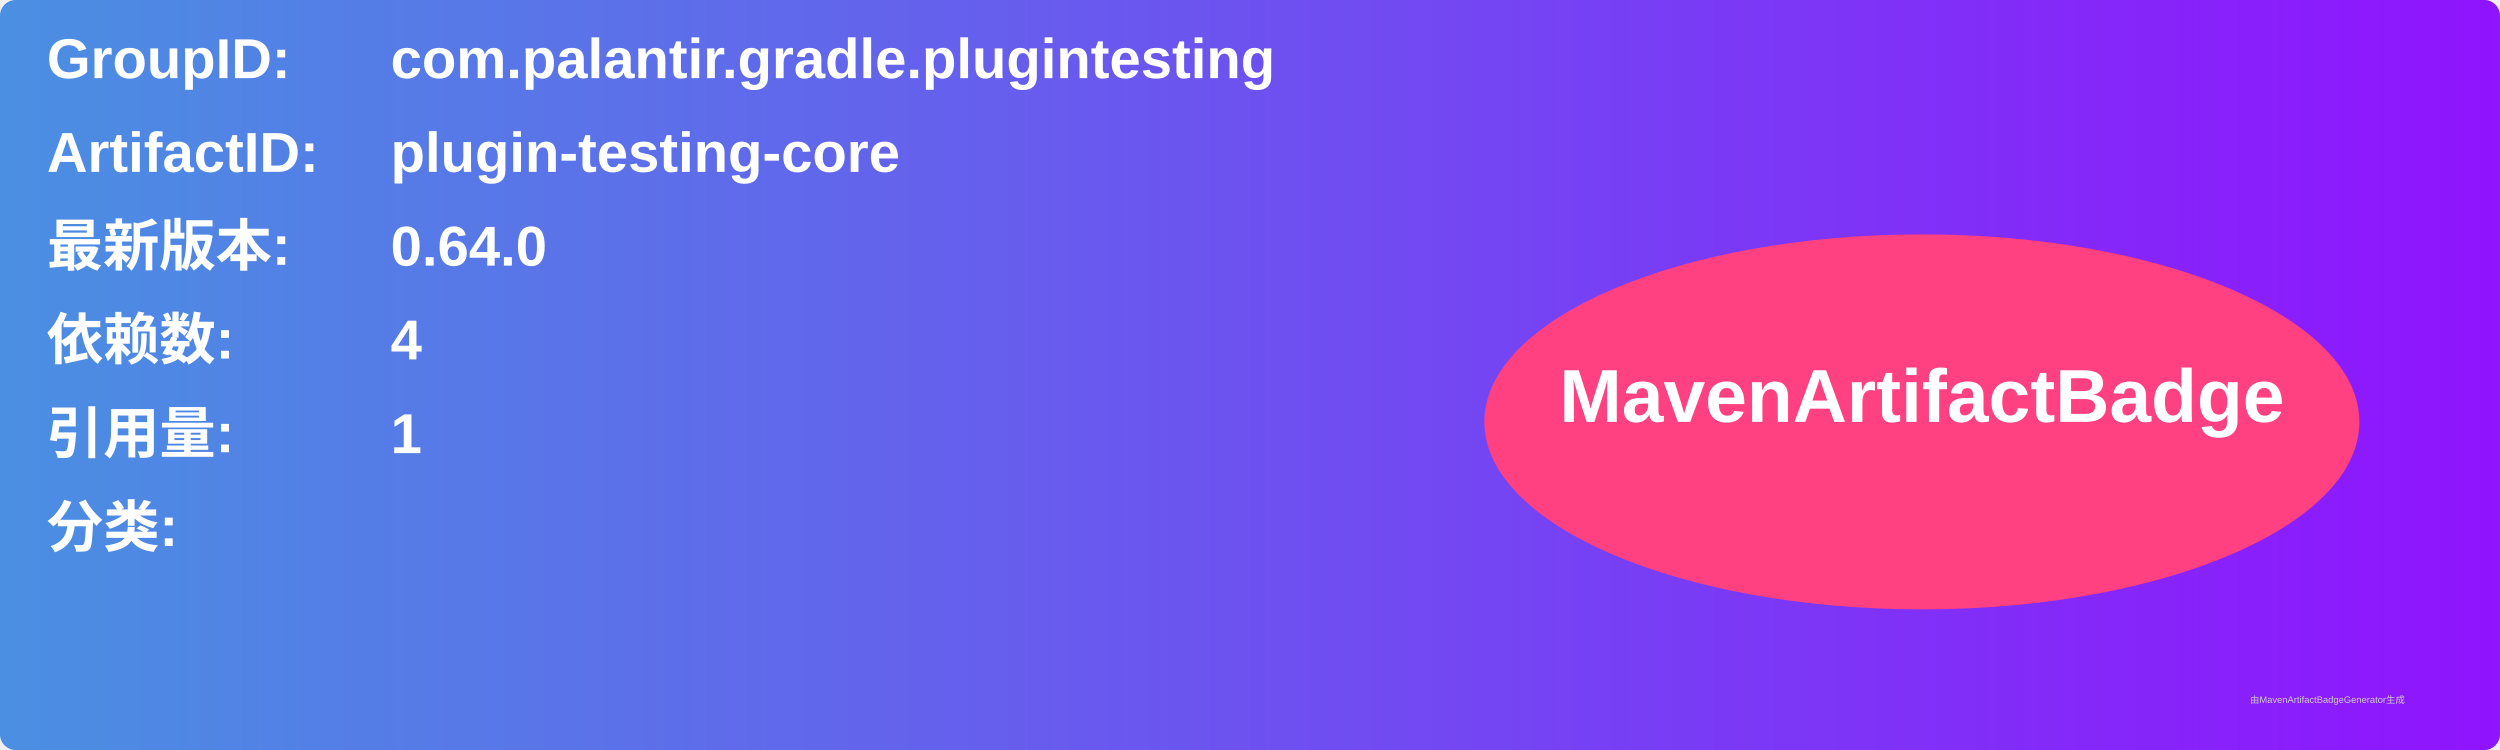
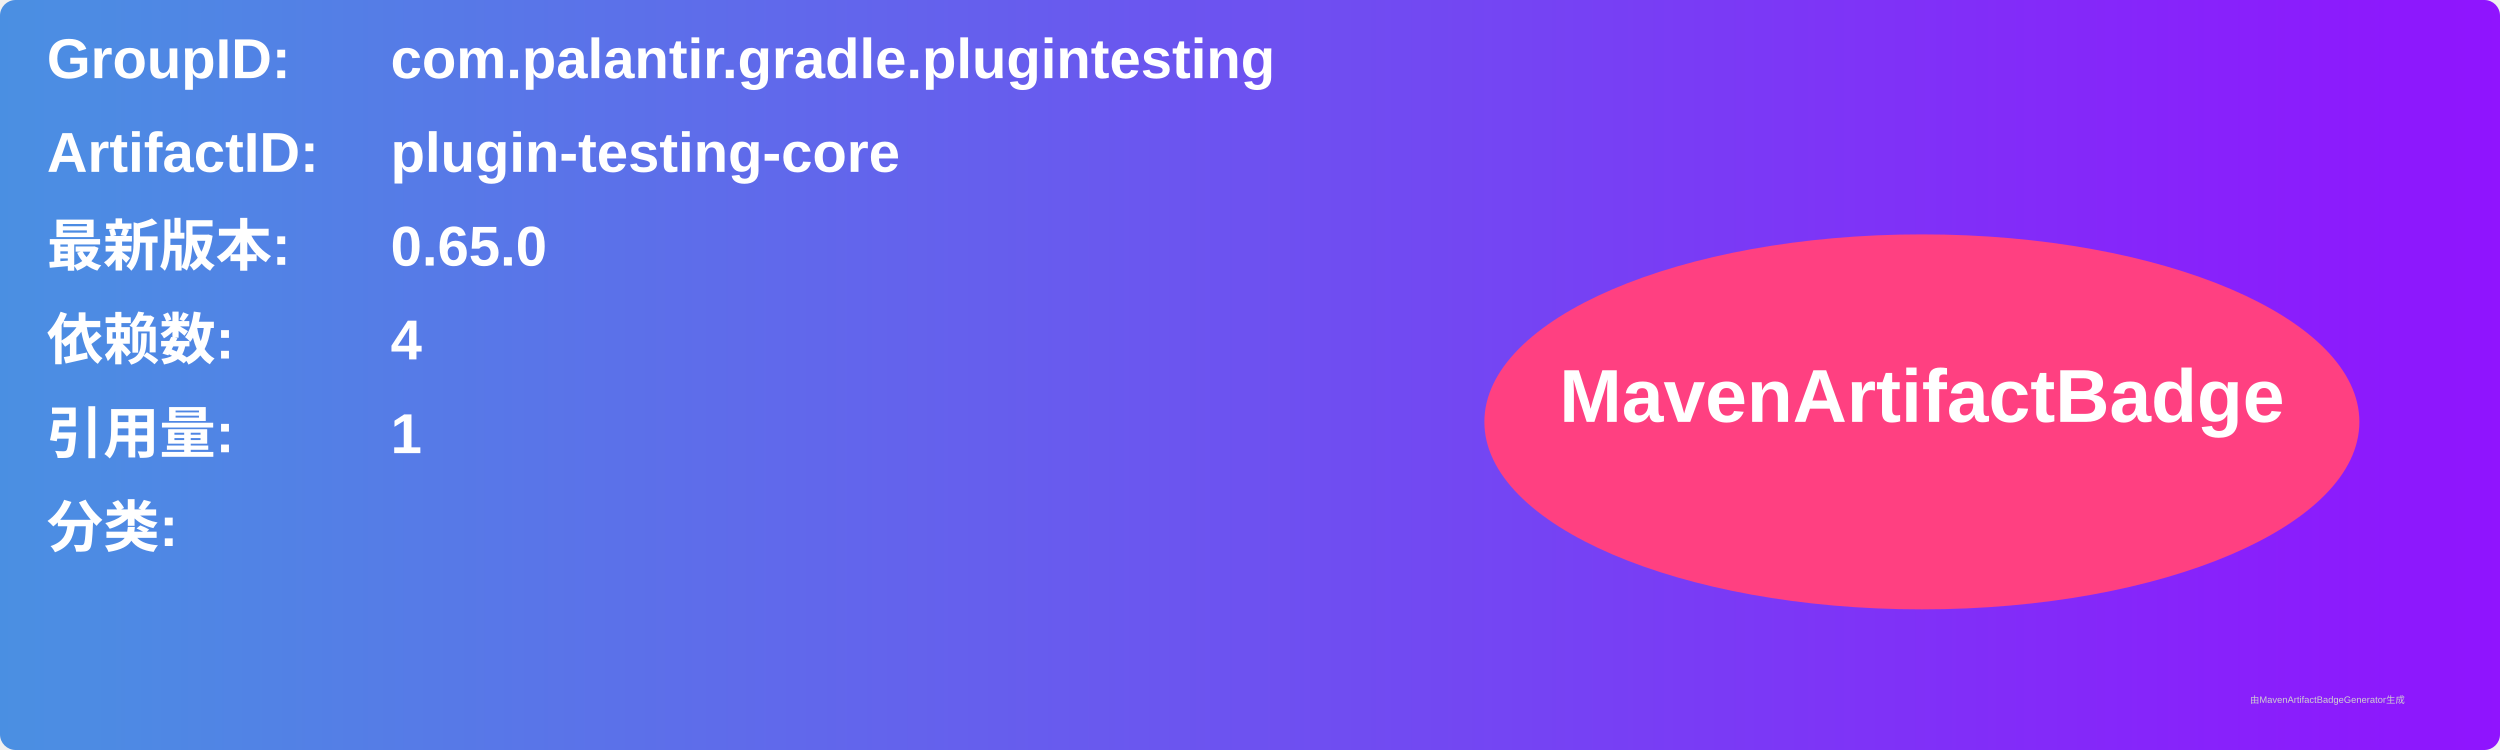
<svg xmlns="http://www.w3.org/2000/svg" width="800" height="240" viewBox="0 0 800 240">
  <linearGradient id="grad" x1="0%" y1="0%" x2="100%" y2="0%">
    <stop offset="0%" stop-color="#4a90e2" />
    <stop offset="100%" stop-color="#9013fe" />
  </linearGradient>
  <rect width="100%" height="100%" rx="5" ry="5" fill="url(#grad)" />
  <g transform="translate(15, 15)">
    <text x="0" y="10" font-family="Arial" font-size="18" fill="white" font-weight="bold" width="260">GroupID:</text>
    <text x="110" y="10" font-family="Arial" font-size="18" fill="white" font-weight="bold" width="460">com.palantir.gradle.plugintesting</text>
    <text x="0" y="40" font-family="Arial" font-size="18" fill="white" font-weight="bold" width="260">ArtifactID:</text>
    <text x="110" y="40" font-family="Arial" font-size="18" fill="white" font-weight="bold" width="460">plugin-testing-core</text>
    <text x="0" y="70" font-family="Arial" font-size="18" fill="white" font-weight="bold">最新版本:</text>
    <text x="110" y="70" font-family="Arial" font-size="18" fill="white" font-weight="bold">
-       <tspan font-weight="bold">0.64.0</tspan>
+       <tspan font-weight="bold">0.65.0</tspan>
    </text>
    <text x="0" y="100" font-family="Arial" font-size="18" fill="white" font-weight="bold">依赖数: </text>
    <text x="110" y="100" font-family="Arial" font-size="18" fill="white">
      <tspan font-weight="bold">4</tspan>
    </text>
    <text x="0" y="130" font-family="Arial" font-size="18" fill="white" font-weight="bold">引用量: </text>
    <text x="110" y="130" font-family="Arial" font-size="18" fill="white">
      <tspan font-weight="bold">1</tspan>
    </text>
    <text x="0" y="160" font-family="Arial" font-size="18" fill="white" font-weight="bold">分类:</text>
    <text x="10" y="190" font-family="Arial" font-size="10" fill="white">
      <tspan font-weight="bold" />
    </text>
    <ellipse cx="600" cy="120" rx="140" ry="60" fill="#ff4081" />
    <text x="600" y="120" text-anchor="middle" font-family="Arial" font-size="24" fill="white" font-weight="bold">MavenArtifactBadge</text>
  </g>
  <text x="720" y="225" font-family="Arial" font-size="3" fill="#d0d0d0">由MavenArtifactBadgeGenerator生成</text>
</svg>
